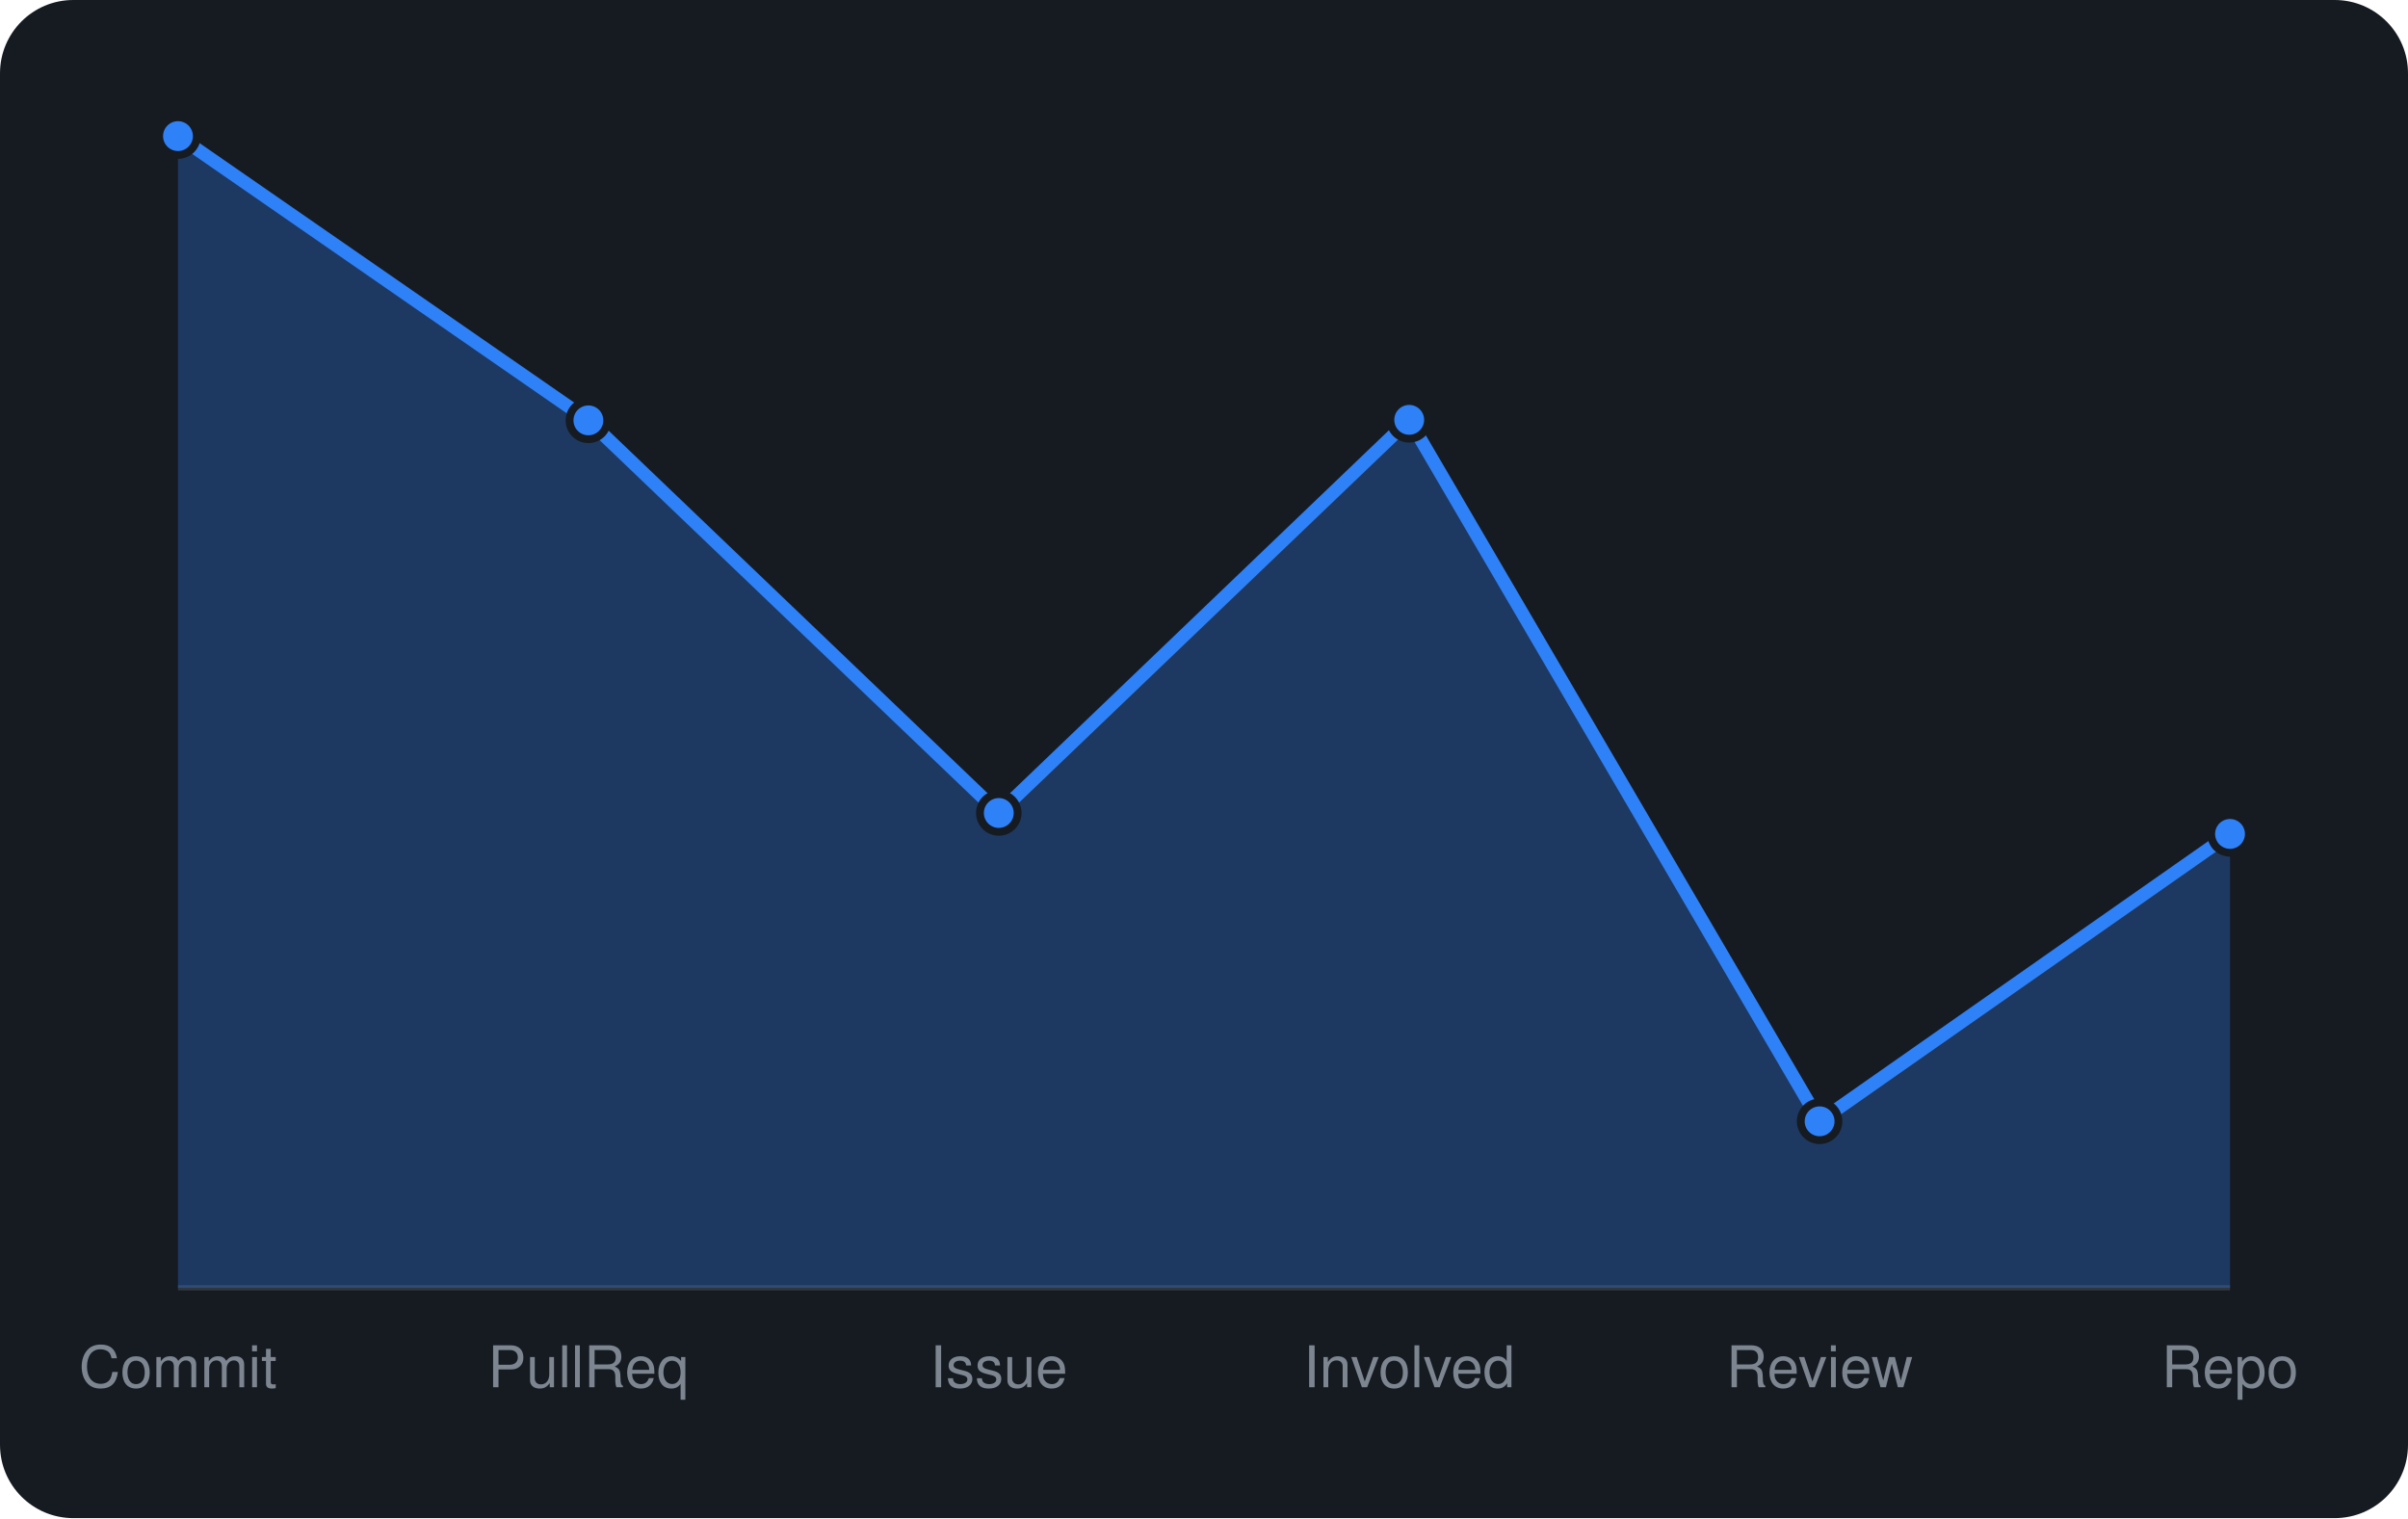
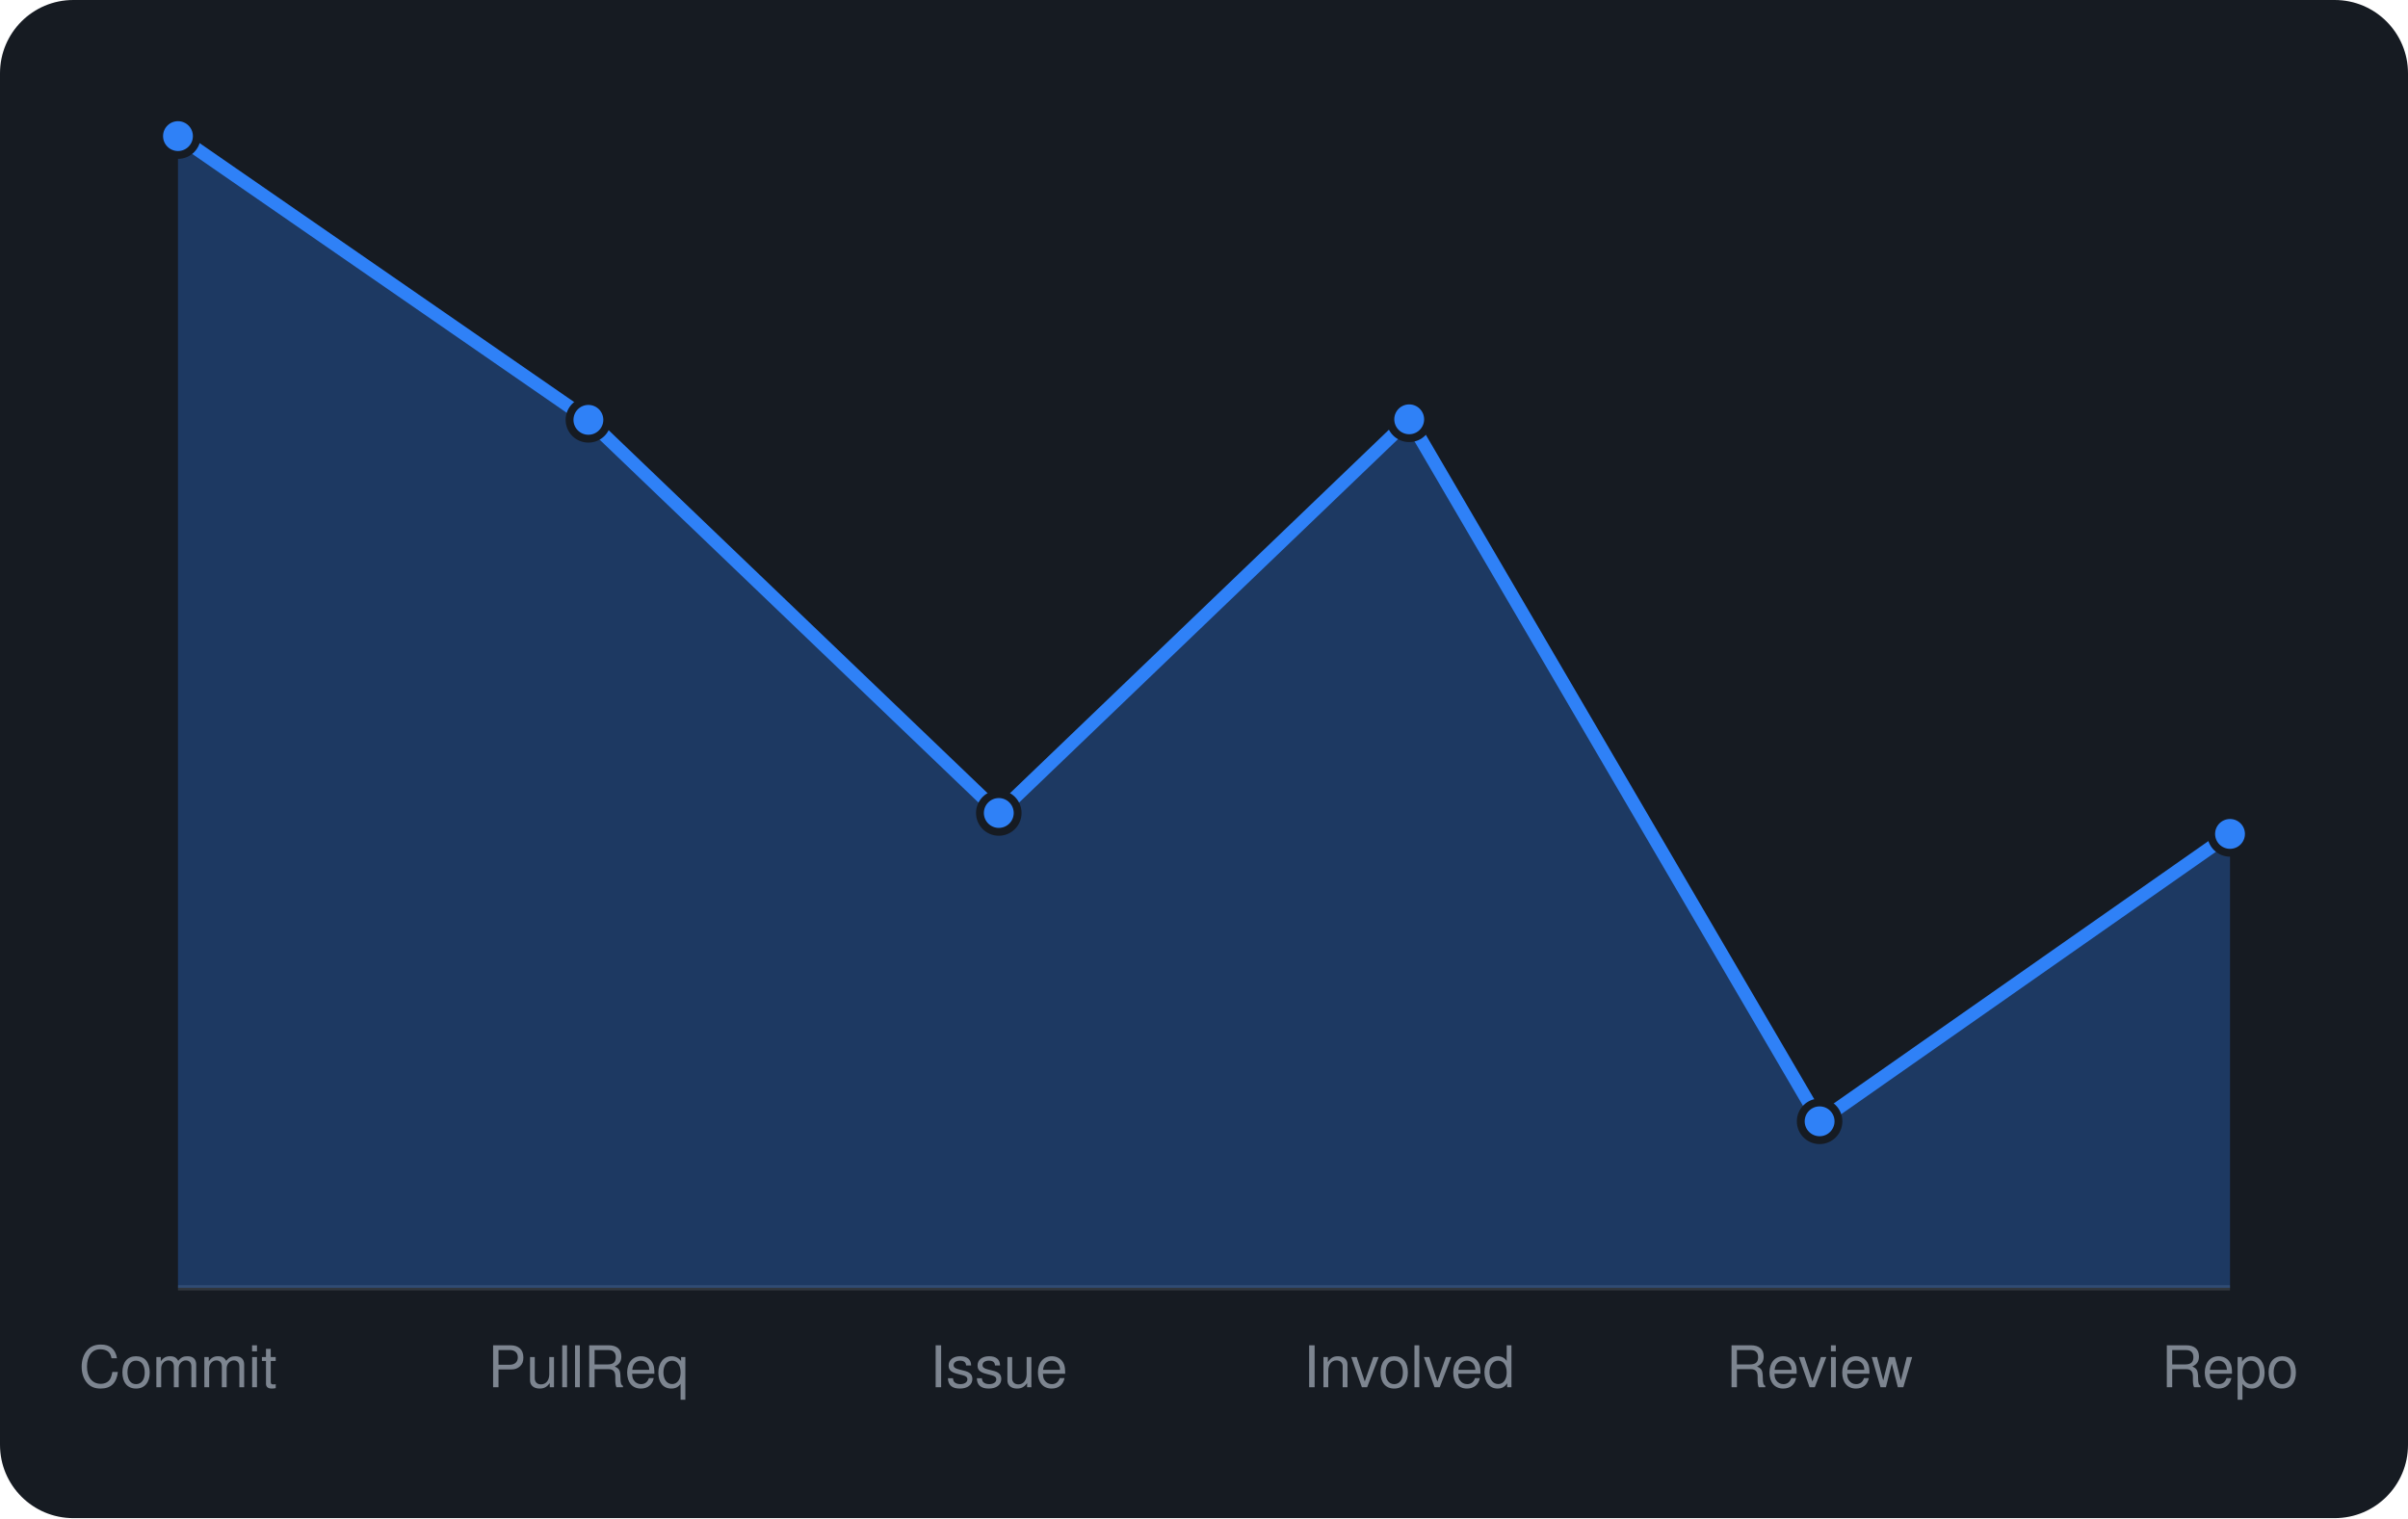
<svg xmlns="http://www.w3.org/2000/svg" viewBox="0 0 460 290" width="460" height="290" font-family="-apple-system,BlinkMacSystemFont,'Segoe UI',Helvetica,Arial,sans-serif">
  <rect width="460" height="290" rx="14" fill="#161b22" />
  <line x1="34" y1="246" x2="426" y2="246" stroke="#30363d" />
-   <path d="M34.0 246 L34.0 26.0L112.4 80.3L190.8 155.3L269.2 80.2L347.6 214.2L426.0 159.3 L426.0 246 Z" fill="rgba(47,129,247,0.3)" />
-   <path d="M34.0 26.0L112.4 80.3L190.8 155.3L269.2 80.2L347.6 214.2L426.0 159.3" fill="none" stroke="#2f81f7" stroke-width="2.5" stroke-linejoin="round" />
+   <path d="M34.0 246 L34.0 26.0L112.4 80.2L190.8 155.3L269.2 80.1L347.6 214.2L426.0 159.3 L426.0 246 Z" fill="rgba(47,129,247,0.3)" />
+   <path d="M34.0 26.0L112.4 80.2L190.8 155.3L269.2 80.1L347.6 214.2L426.0 159.3" fill="none" stroke="#2f81f7" stroke-width="2.5" stroke-linejoin="round" />
  <circle cx="34.0" cy="26.0" r="3.6" fill="#2f81f7" stroke="#161b22" stroke-width="1.5" />
-   <circle cx="112.4" cy="80.3" r="3.6" fill="#2f81f7" stroke="#161b22" stroke-width="1.5" />
+   <circle cx="112.4" cy="80.2" r="3.6" fill="#2f81f7" stroke="#161b22" stroke-width="1.5" />
  <circle cx="190.8" cy="155.3" r="3.6" fill="#2f81f7" stroke="#161b22" stroke-width="1.5" />
-   <circle cx="269.2" cy="80.2" r="3.6" fill="#2f81f7" stroke="#161b22" stroke-width="1.5" />
+   <circle cx="269.2" cy="80.1" r="3.6" fill="#2f81f7" stroke="#161b22" stroke-width="1.5" />
  <circle cx="347.6" cy="214.2" r="3.6" fill="#2f81f7" stroke="#161b22" stroke-width="1.5" />
  <circle cx="426.0" cy="159.3" r="3.6" fill="#2f81f7" stroke="#161b22" stroke-width="1.5" />
  <text x="34.0" y="265" text-anchor="middle" font-size="11" fill="#7d8590">Commit</text>
  <text x="112.4" y="265" text-anchor="middle" font-size="11" fill="#7d8590">PullReq</text>
  <text x="190.8" y="265" text-anchor="middle" font-size="11" fill="#7d8590">Issue</text>
  <text x="269.2" y="265" text-anchor="middle" font-size="11" fill="#7d8590">Involved</text>
  <text x="347.6" y="265" text-anchor="middle" font-size="11" fill="#7d8590">Review</text>
  <text x="426.0" y="265" text-anchor="middle" font-size="11" fill="#7d8590">Repo</text>
</svg>
